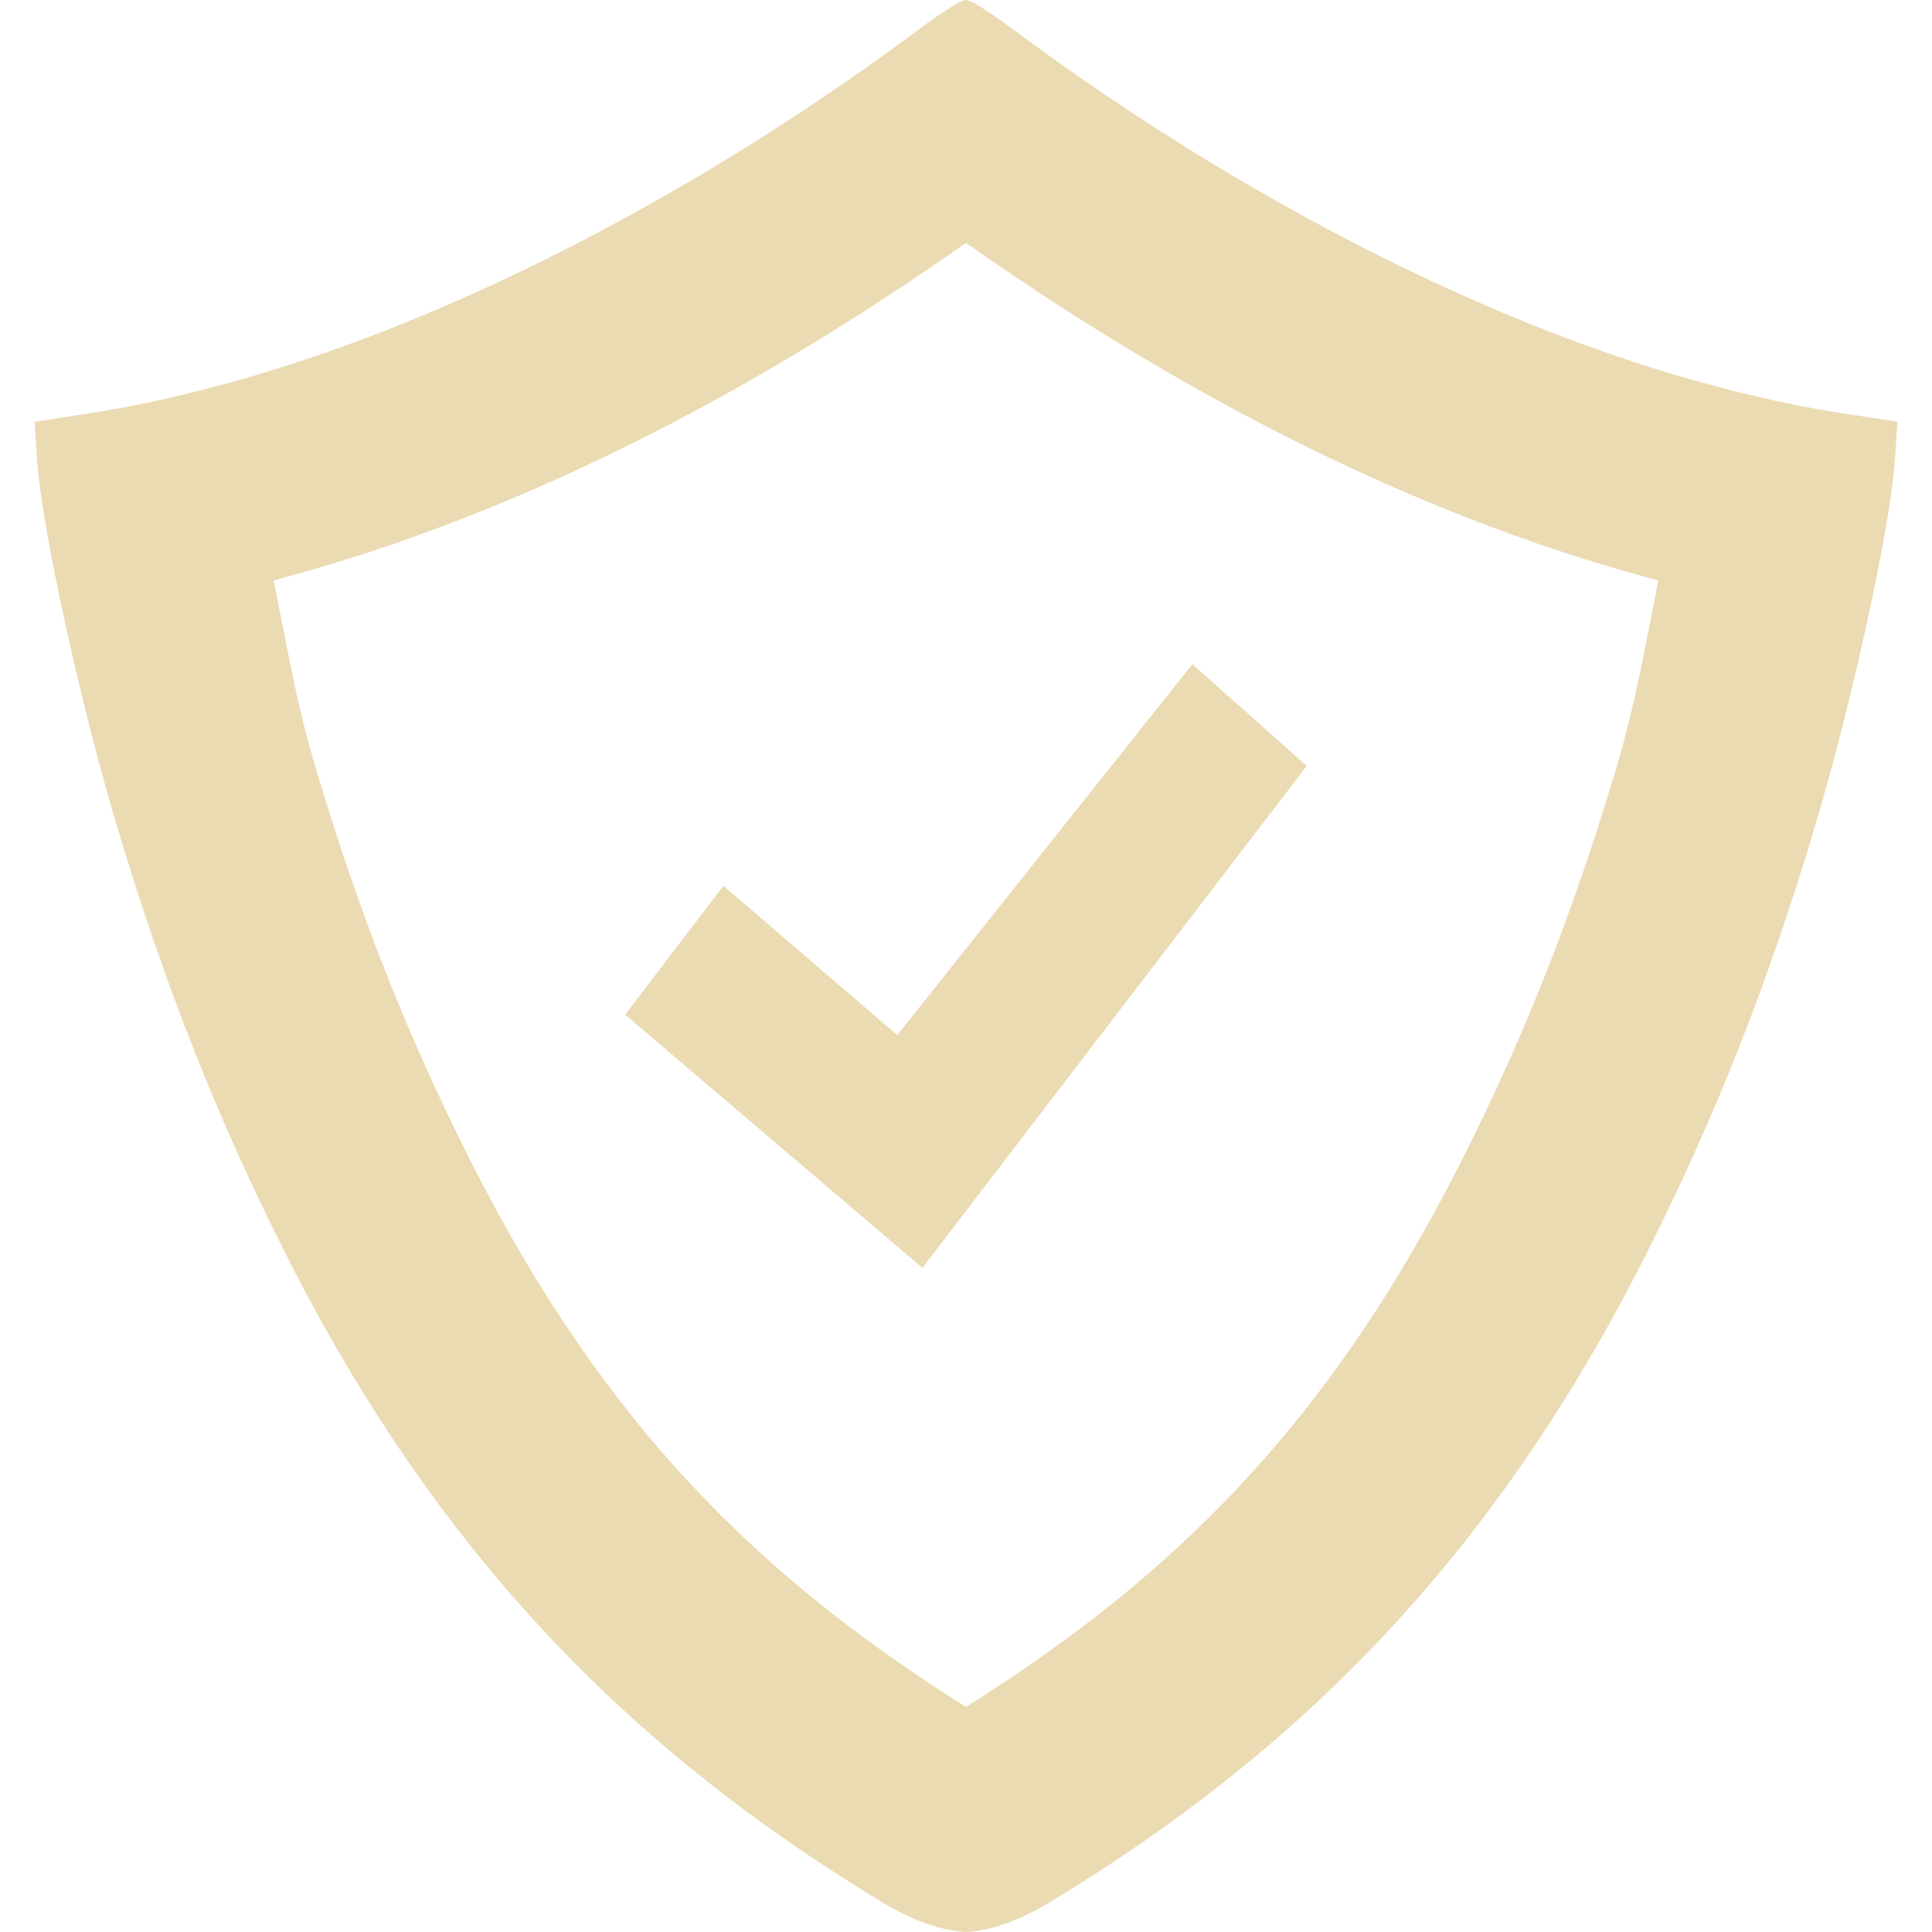
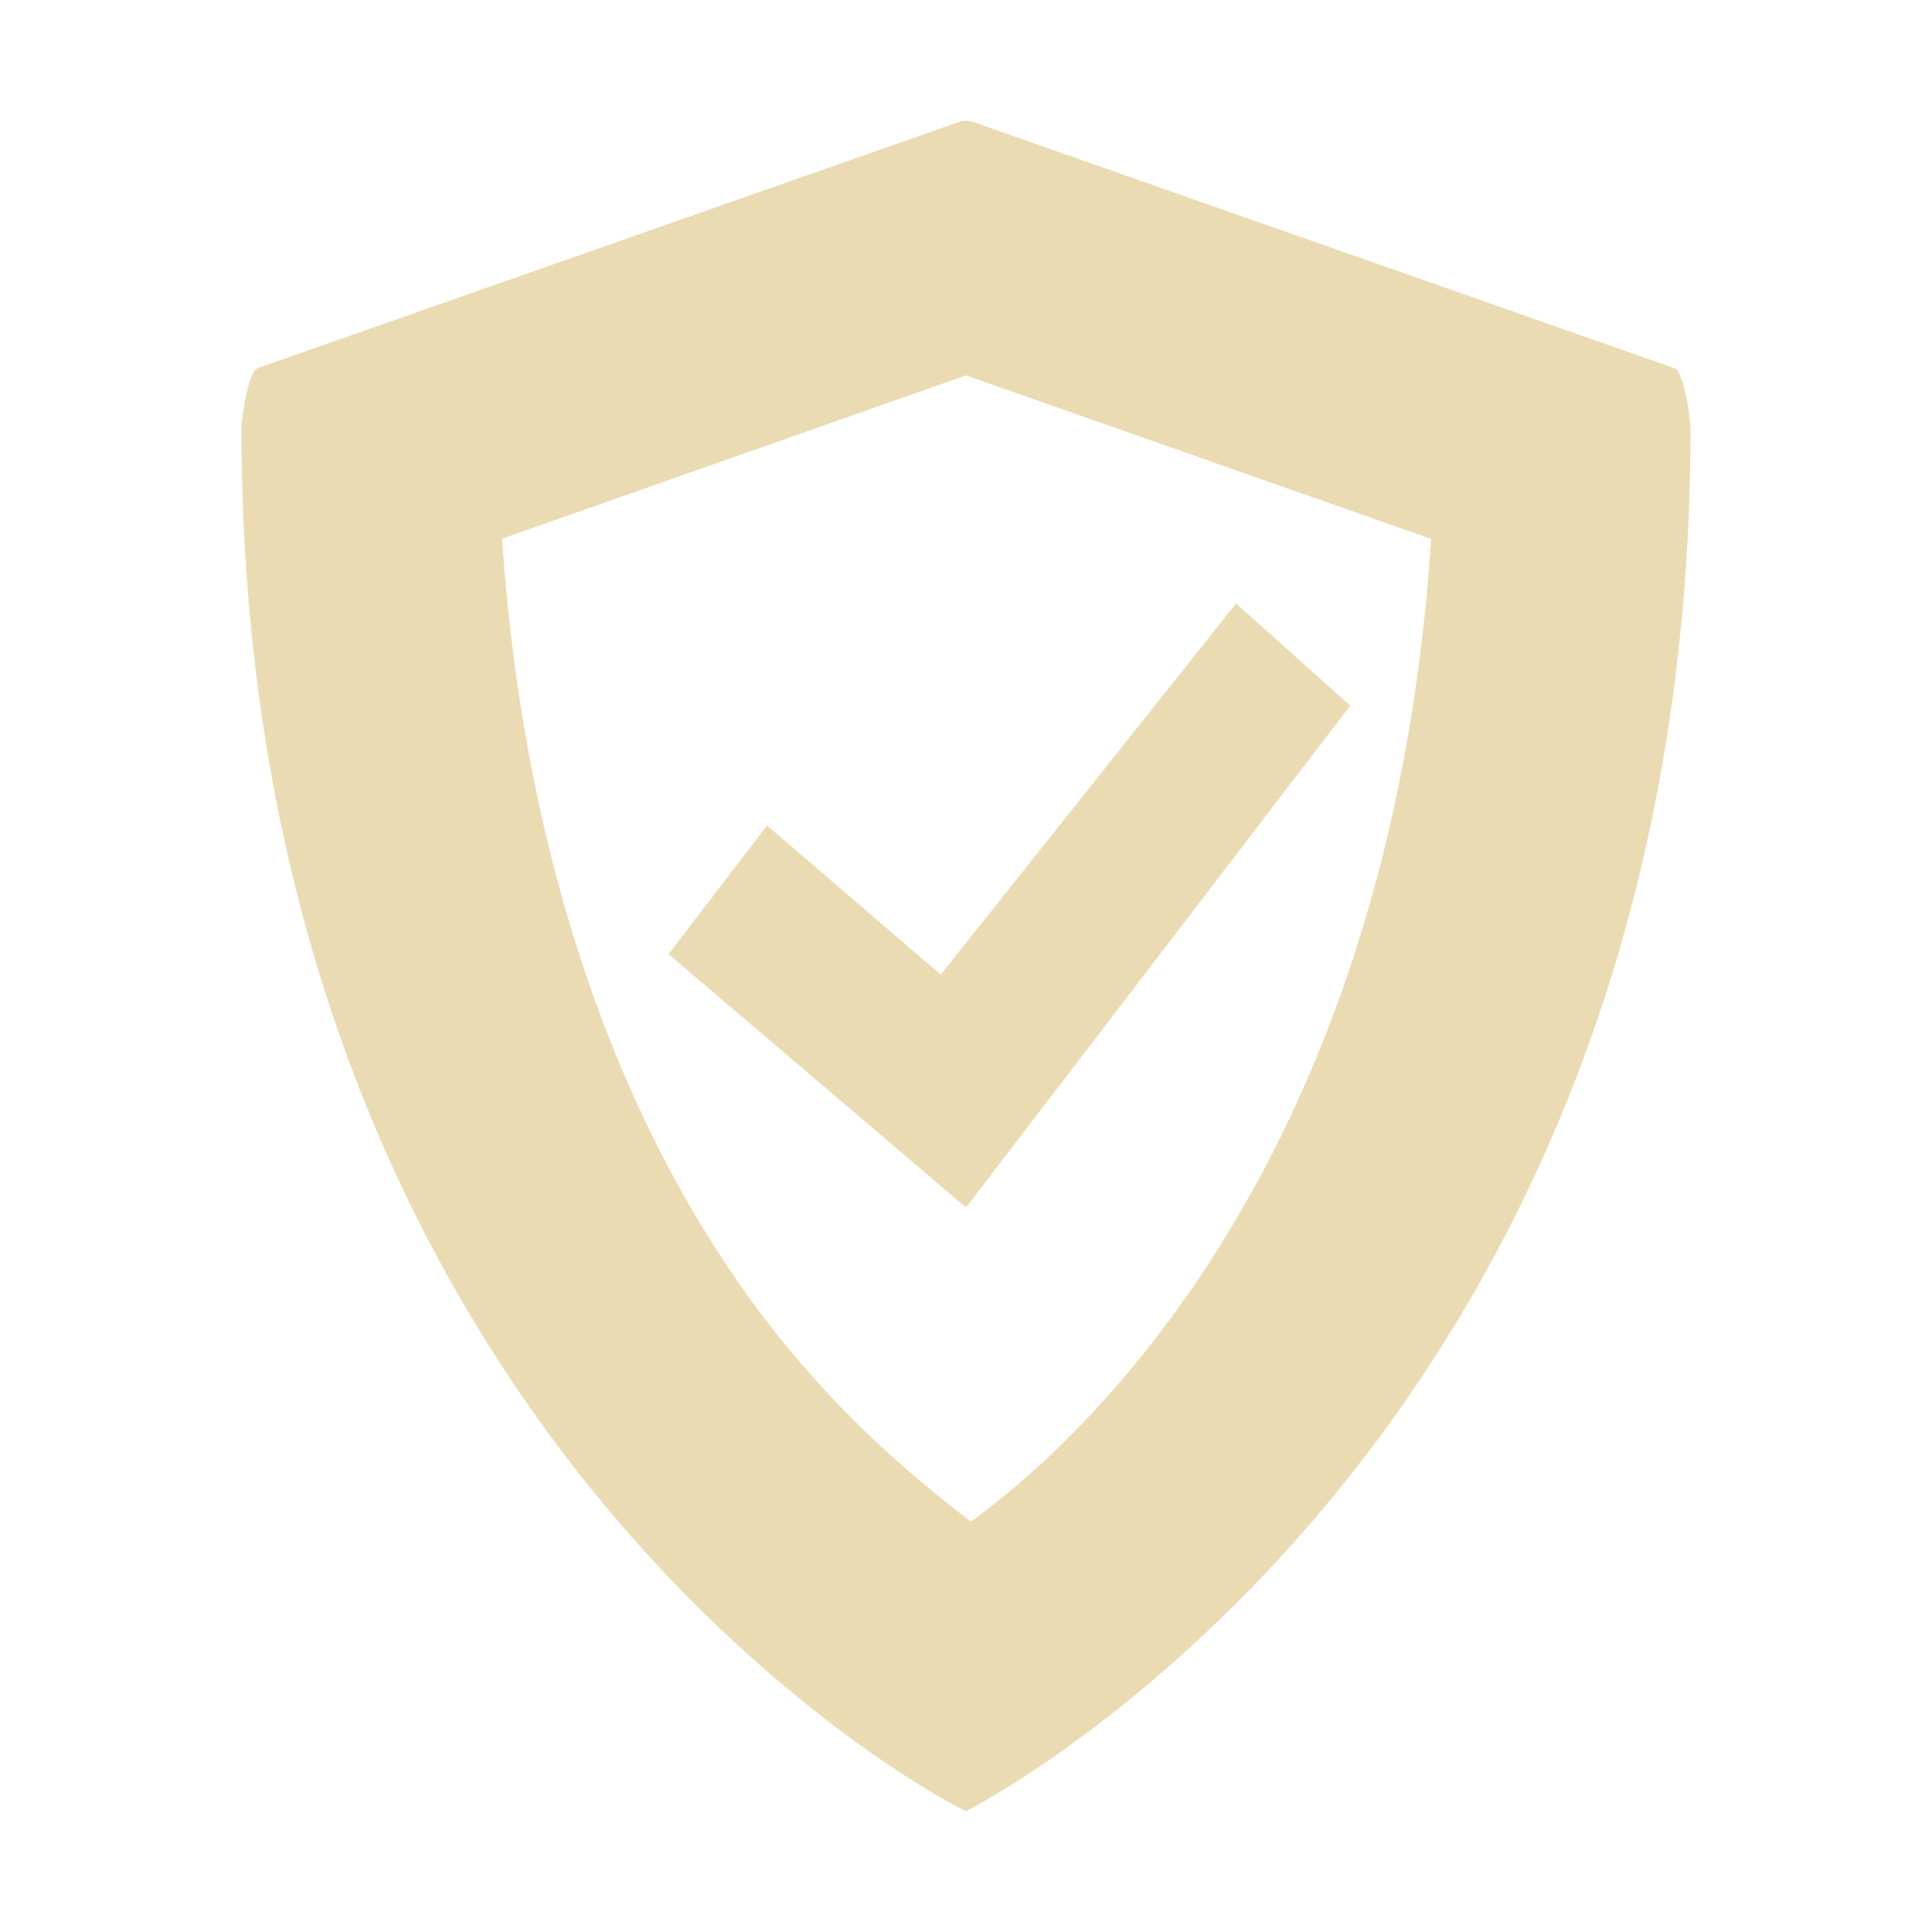
- <svg xmlns="http://www.w3.org/2000/svg" id="svg1835" width="16" height="16" style="isolation:isolate" version="1.1" viewBox="0 0 16 16">
-   <defs id="defs1829">
-     <style id="current-color-scheme" type="text/css">.ColorScheme-Text { color:#ebdbb2; } .ColorScheme-Highlight { color:#458588; }</style>
+ <svg xmlns="http://www.w3.org/2000/svg" width="16" height="16" version="1.1">
+   <defs>
+     <style type="text/css" id="current-color-scheme">.ColorScheme-Text { color:#ebdbb2; } .ColorScheme-Highlight { color:#458588; }</style>
  </defs>
-   <path id="path1833" d="m9.875 5.5 0.947 0.843-3.183 4.157-2.462-2.097 0.814-1.067 1.44 1.236z" fill="#ebdbb2" stroke-width="1.111" />
-   <path id="path132" class="ColorScheme-Text" d="m8 2.012c-1.609 1.13-3.562 2.22-5.734 2.795 0.118 0.578 0.188 1.016 0.346 1.545 0.367 1.228 0.757 2.215 1.283 3.258 1.113 2.208 2.414 3.463 4.105 4.526 1.691-1.063 2.992-2.318 4.105-4.526 0.526-1.043 0.916-2.03 1.283-3.258 0.158-0.529 0.228-0.967 0.346-1.545-2.172-0.575-4.125-1.665-5.734-2.795zm0-2.012c-0.046 0-0.242 0.13-0.452 0.289-1.853 1.372-4.459 2.801-6.94 3.154l-0.322 0.05 0.022 0.324c0.037 0.548 0.355 2.004 0.661 3.026 0.392 1.309 0.826 2.409 1.396 3.54 1.291 2.56 2.923 4.146 4.928 5.363 0.262 0.159 0.504 0.244 0.707 0.254 0.203-0.01 0.445-0.095 0.707-0.254 2.005-1.217 3.637-2.803 4.928-5.363 0.57-1.131 1.004-2.231 1.396-3.54 0.306-1.022 0.624-2.478 0.661-3.026l0.022-0.324-0.322-0.05c-2.481-0.353-5.087-1.782-6.94-3.154-0.21-0.159-0.406-0.289-0.452-0.289z" color="#ebdbb2" fill="currentColor" fill-rule="evenodd" style="isolation:isolate" />
+   <path class="ColorScheme-Text" d="m8 1c-0.022 0-0.043 0.004-0.064 0.012l-5.803 2.037c-0.079 0.028-0.133 0.416-0.133 0.5 0 8.451 5.969 11.45 6 11.45 0 0 6-3.001 6-11.45 0-0.084-0.054-0.472-0.133-0.5l-5.803-2.037c-0.021-0.008-0.043-0.012-0.064-0.012zm0 2.109 3.852 1.354c-0.307 4.728-2.492 7.173-3.811 8.139-0.434-0.335-0.957-0.764-1.512-1.434-1.128-1.362-2.157-3.562-2.371-6.707l3.842-1.352zm2.236 1.889-2.445 3.074-1.439-1.236-0.815 1.066 2.463 2.098 3.182-4.156-0.945-0.846z" fill="currentColor" />
</svg>
